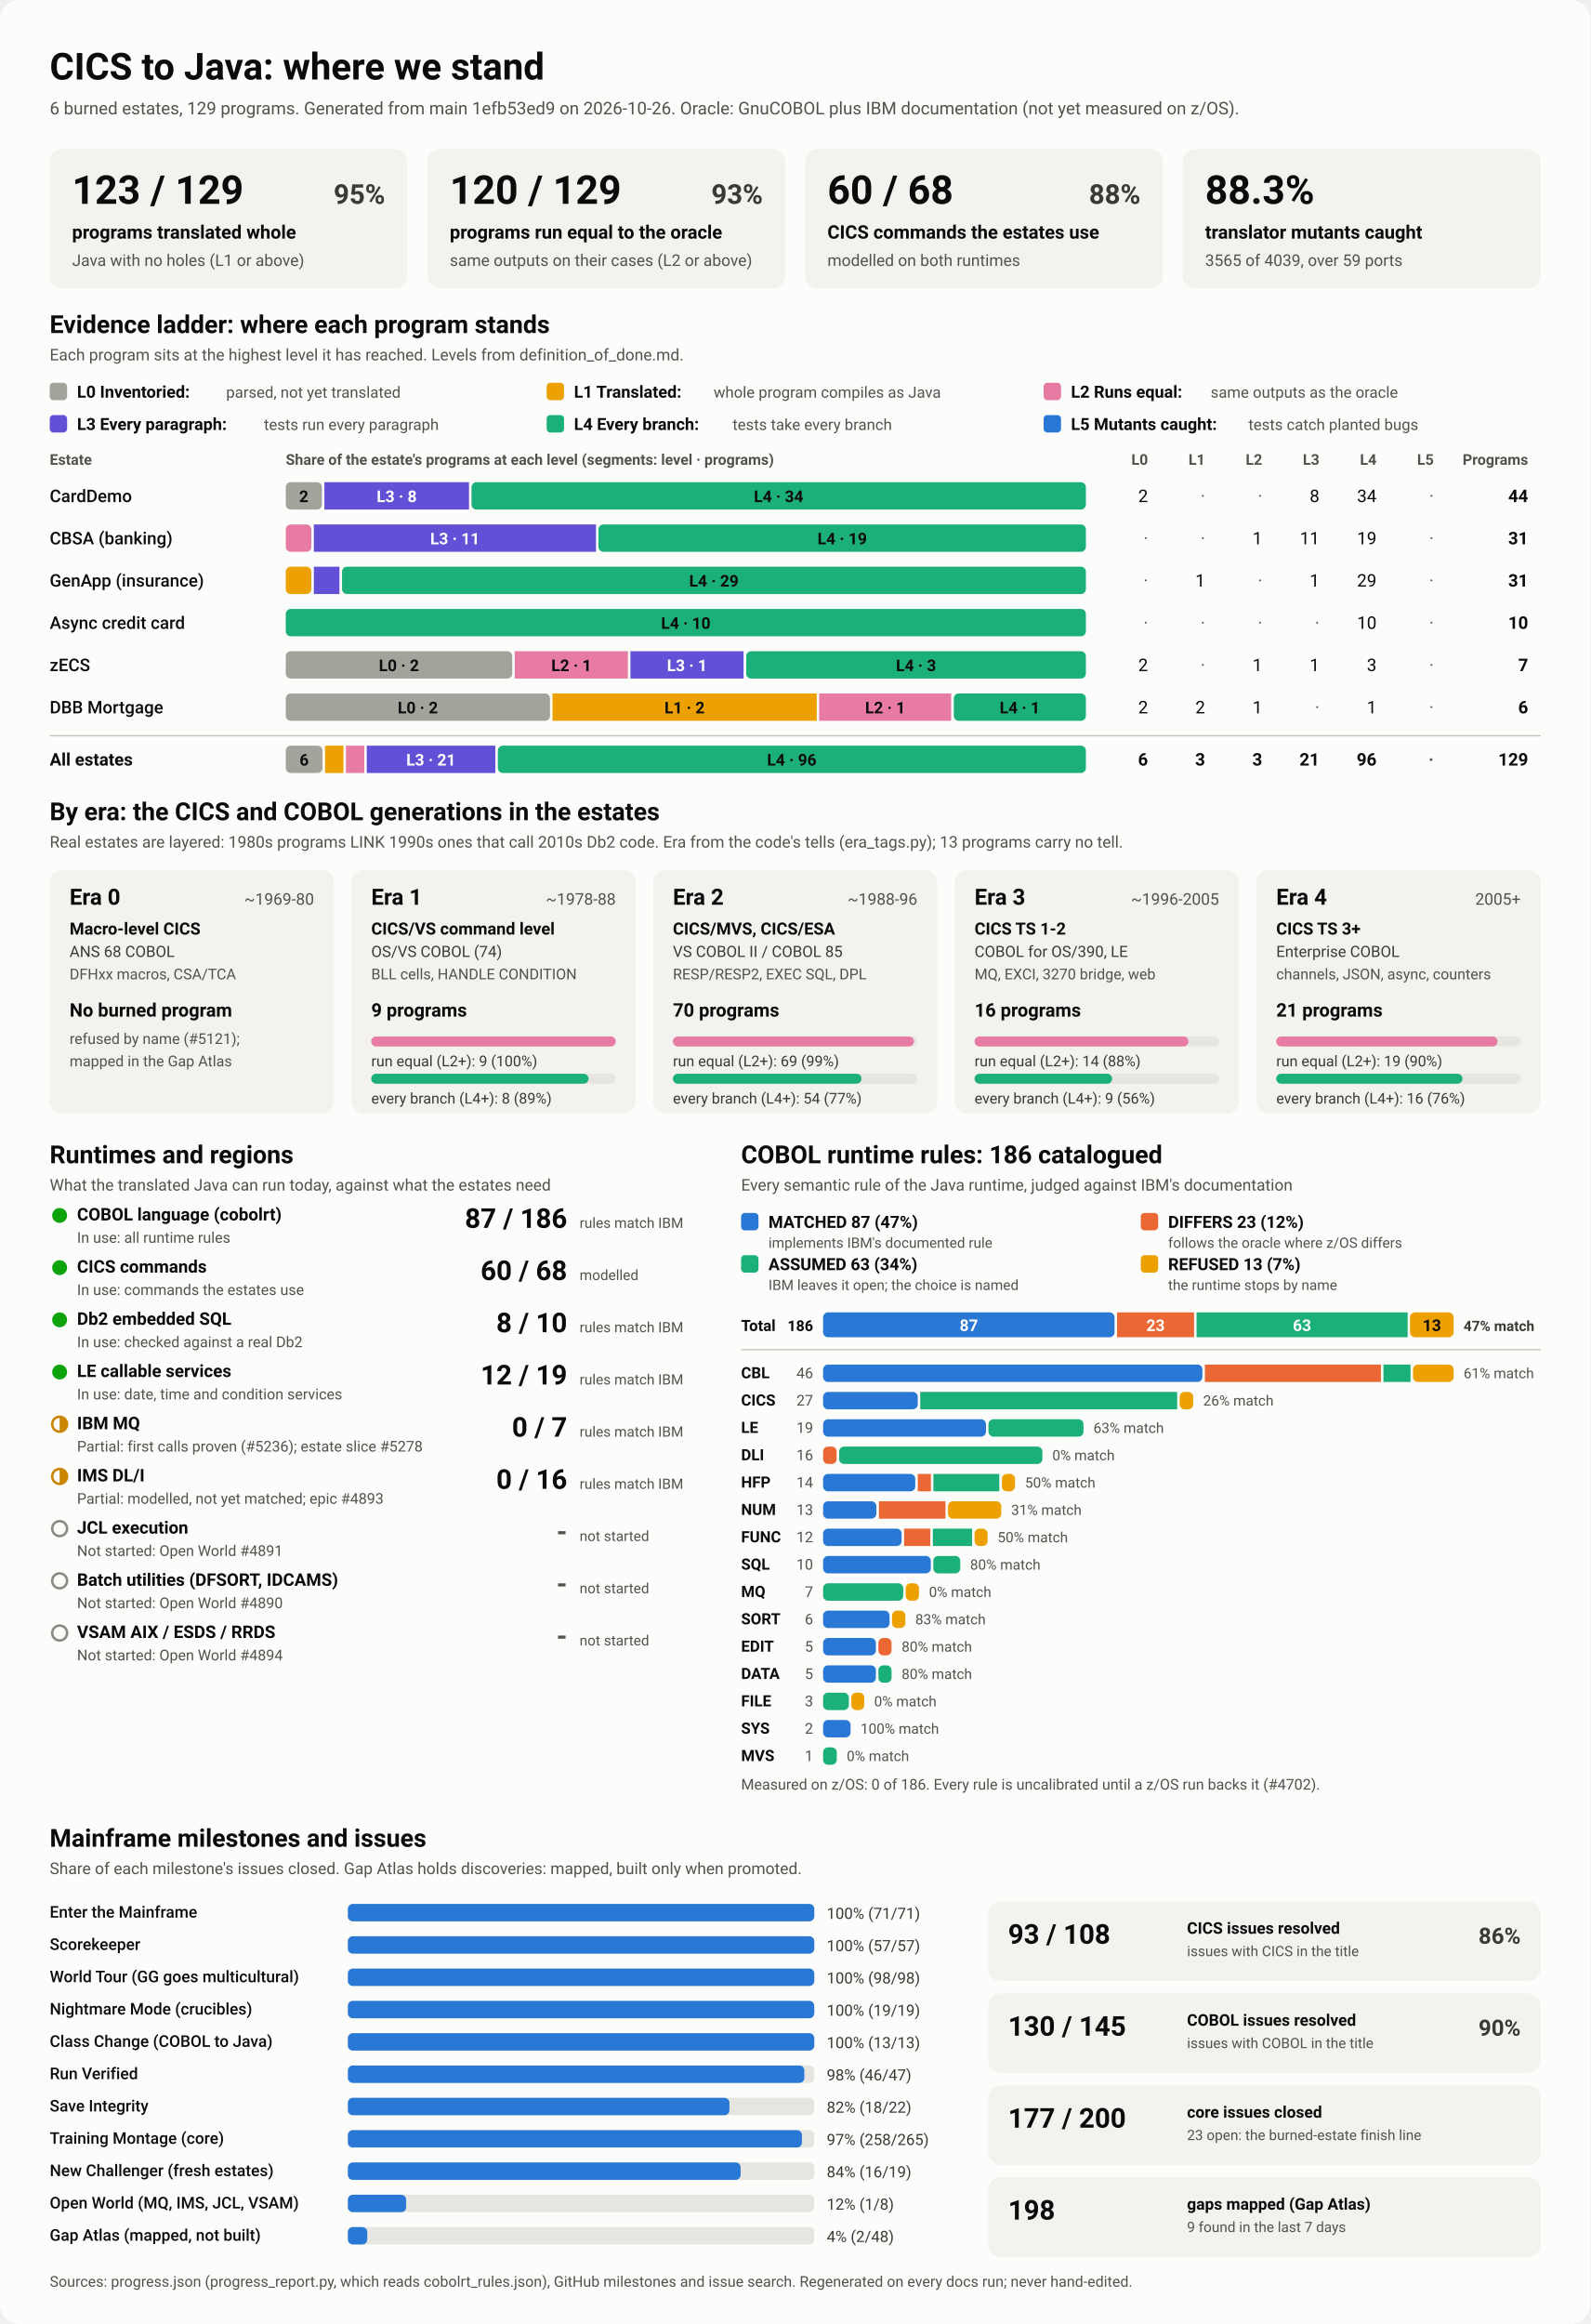
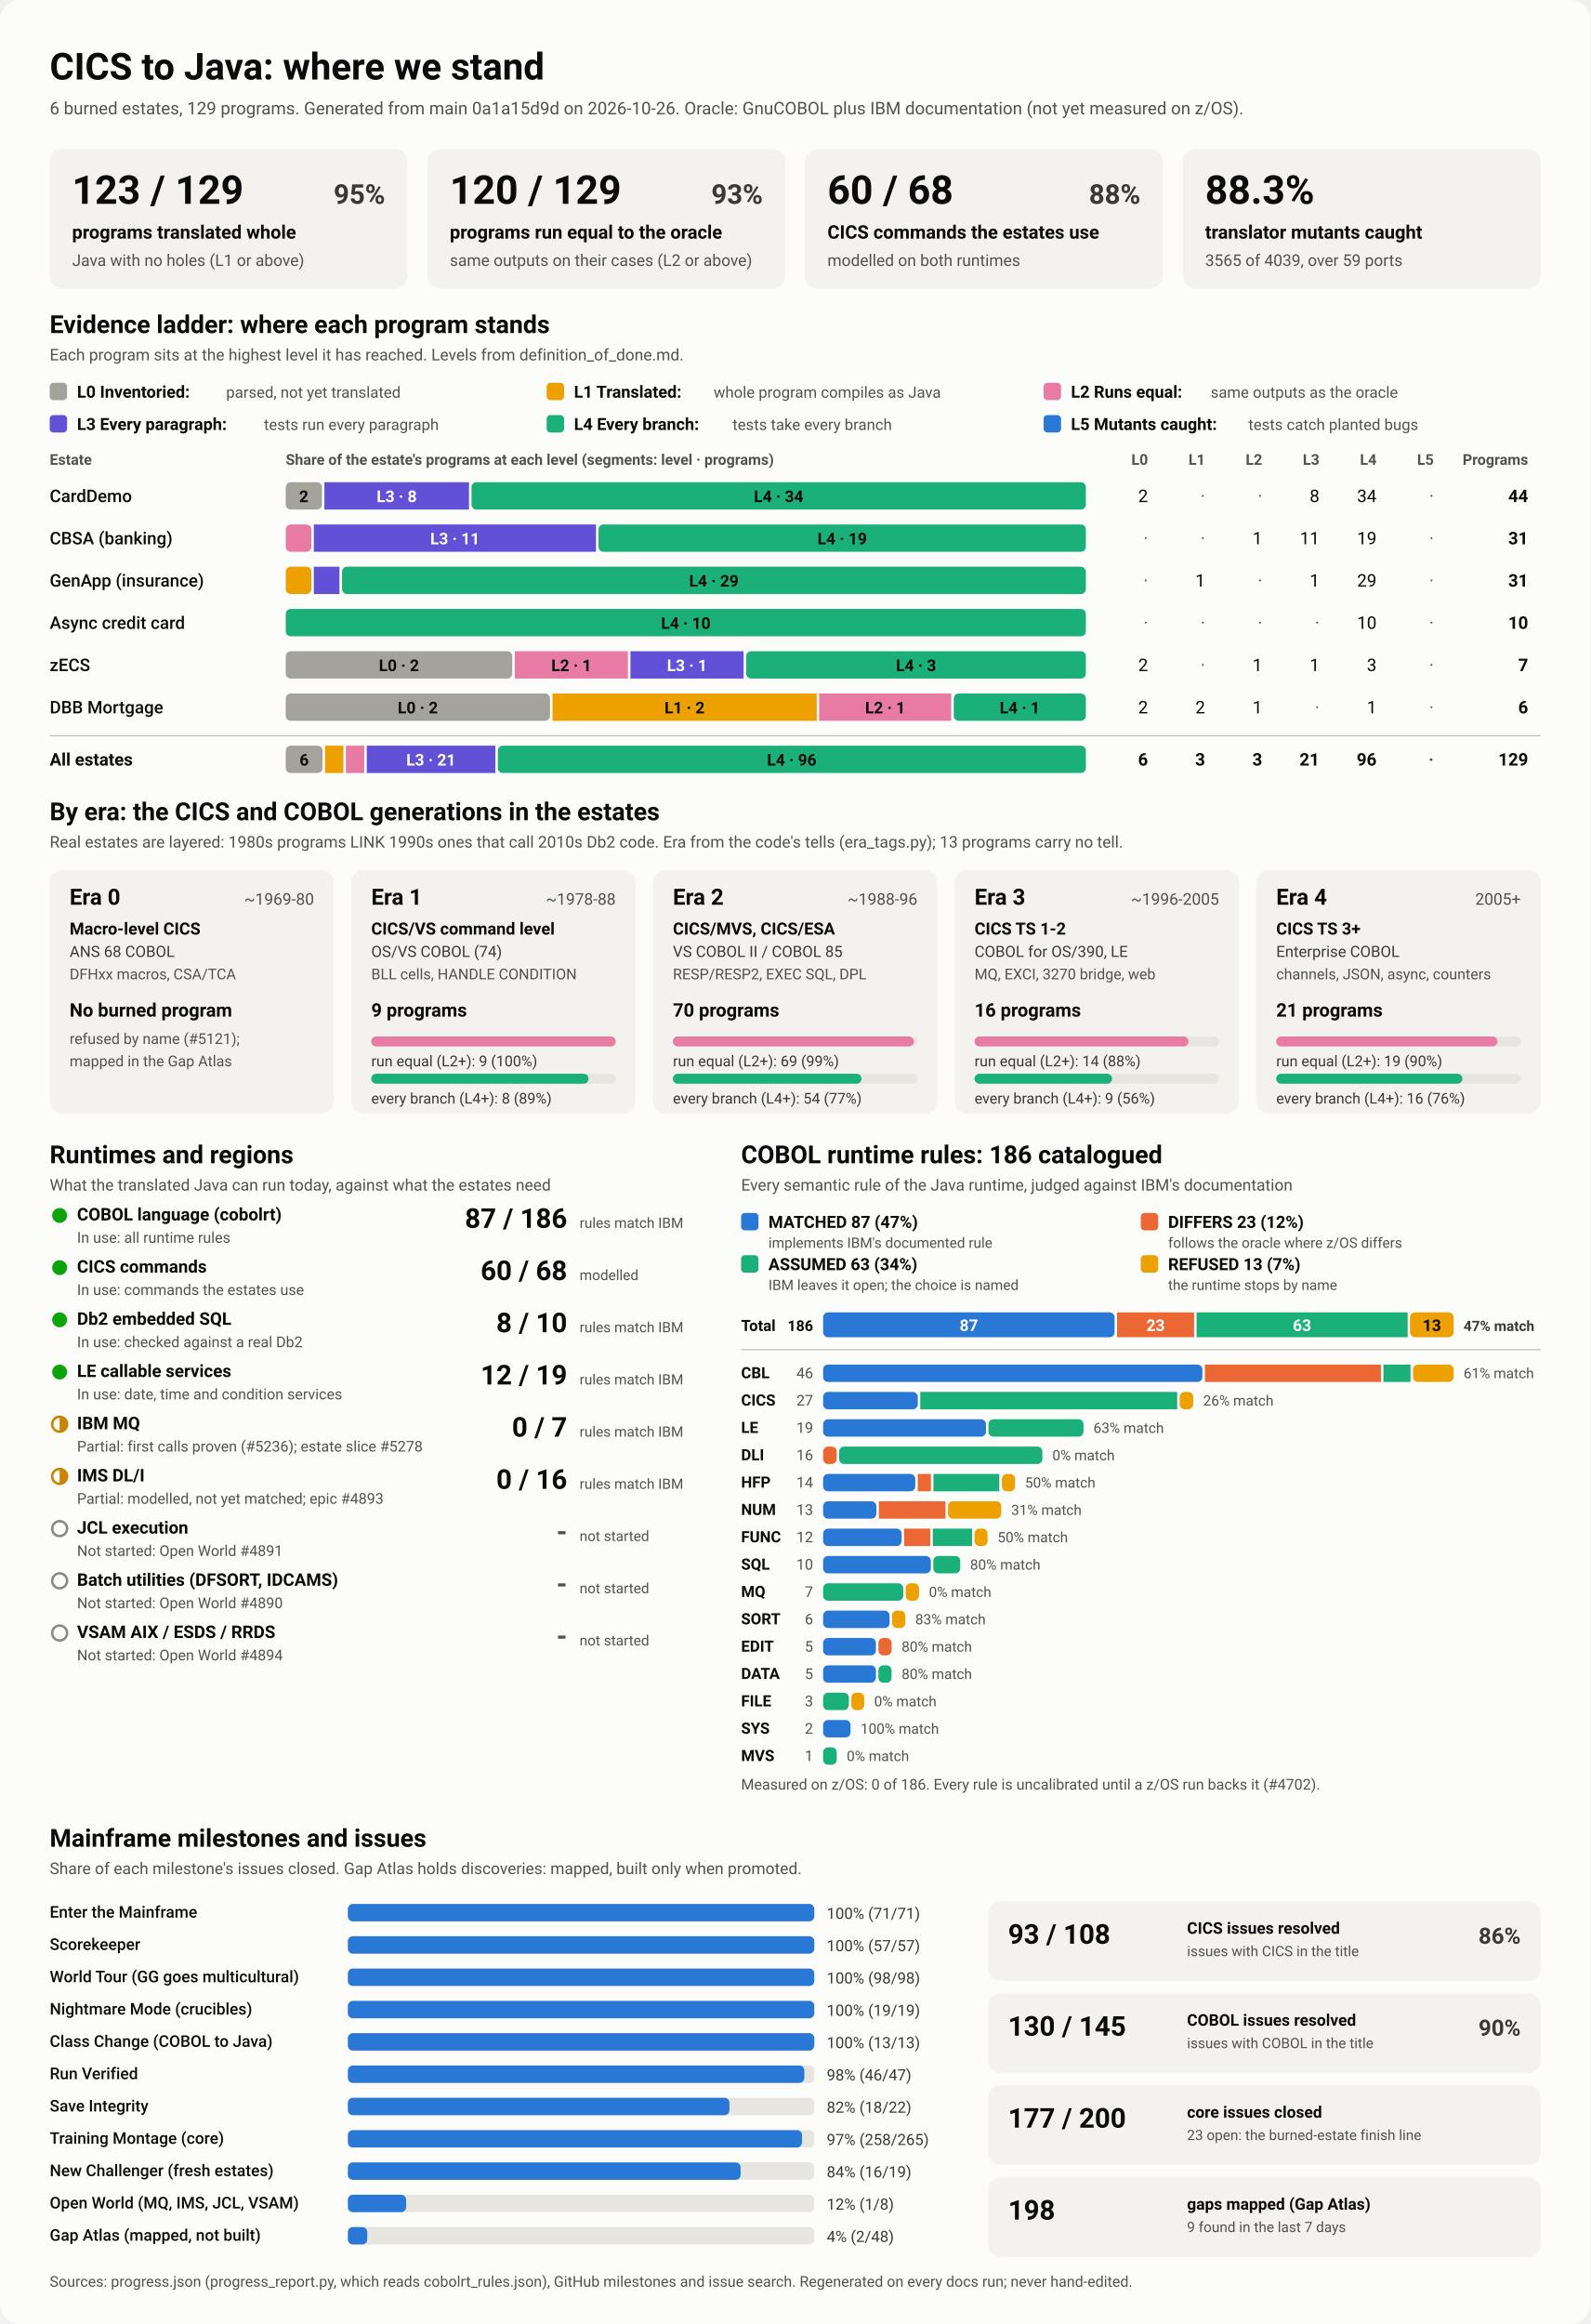
<svg xmlns="http://www.w3.org/2000/svg" viewBox="0 0 1280 1870" width="1280" height="1870" role="img" aria-labelledby="ttl">
  <style>
    svg { font-family: system-ui, -apple-system, 'Segoe UI', Roboto, Helvetica, Arial, sans-serif; }
    .bg { fill: #fcfcfb; }
    .card { fill: #f3f2ef; }
    .track { fill: #e6e5e0; }
    .rule { stroke: #c3c2b7; stroke-width: 1; }
    .t1 { fill: #0b0b0b; } .t2 { fill: #3a3936; } .t3 { fill: #52514e; }
    .on-dark { fill: #ffffff; } .on-light { fill: #0b0b0b; }
    .lv0 { fill: #a3a29b; } .lv1 { fill: #eda100; } .lv2 { fill: #e87ba4; } .lv3 { fill: #6250d6; } .lv4 { fill: #1baf7a; } .lv5 { fill: #2a78d6; } 
    .s0 { fill: #2a78d6; } .s1 { fill: #eb6834; } .s2 { fill: #1baf7a; } .s3 { fill: #eda100; } 
    .prog { fill: #2a78d6; }
    .st-good { fill: #0ca30c; } .st-warn { fill: none; stroke: #c98500; stroke-width: 2; }
    .st-warn-fill { fill: #c98500; } .st-none { fill: none; stroke: #8a8984; stroke-width: 2; }
    @media (prefers-color-scheme: dark) {
      .bg { fill: #1a1a19; } .card { fill: #242422; } .track { fill: #383835; } .rule { stroke: #52514e; }
      .t1 { fill: #f0efec; } .t2 { fill: #dddcd6; } .t3 { fill: #c3c2b7; }
      .on-light { fill: #0b0b0b; } .prog { fill: #3987e5; }
      .lv0 { fill: #6b6a64; } .lv1 { fill: #c98500; } .lv2 { fill: #d55181; } .lv3 { fill: #9085e9; } .lv4 { fill: #199e70; } .lv5 { fill: #3987e5; } 
      .s0 { fill: #3987e5; } .s1 { fill: #d95926; } .s2 { fill: #199e70; } .s3 { fill: #c98500; } 
    }
  </style>
  <rect class="bg" width="1280" height="1870" rx="16" />
  <text x="40.0" y="64.0" class="t1" font-size="30" font-weight="700" text-anchor="start">CICS to Java: where we stand</text>
-   <text x="40.0" y="92.0" class="t3" font-size="14" font-weight="400" text-anchor="start">6 burned estates, 129 programs. Generated from main 1efb53ed9 on 2026-10-26. Oracle: GnuCOBOL plus IBM documentation (not yet measured on z/OS).</text>
+   <text x="40.0" y="92.0" class="t3" font-size="14" font-weight="400" text-anchor="start">6 burned estates, 129 programs. Generated from main 0a1a15d9d on 2026-10-26. Oracle: GnuCOBOL plus IBM documentation (not yet measured on z/OS).</text>
  <rect x="40.0" y="120.0" width="288.0" height="112.0" rx="10" class="card" />
  <text x="58.0" y="164.0" class="t1" font-size="32" font-weight="700" text-anchor="start">123 / 129</text>
  <text x="310.0" y="164.0" class="t2" font-size="22" font-weight="600" text-anchor="end">95%</text>
  <text x="58.0" y="192.0" class="t1" font-size="15" font-weight="600" text-anchor="start">programs translated whole</text>
  <text x="58.0" y="214.0" class="t3" font-size="13" font-weight="400" text-anchor="start">Java with no holes (L1 or above)</text>
  <rect x="344.0" y="120.0" width="288.0" height="112.0" rx="10" class="card" />
  <text x="362.0" y="164.0" class="t1" font-size="32" font-weight="700" text-anchor="start">120 / 129</text>
  <text x="614.0" y="164.0" class="t2" font-size="22" font-weight="600" text-anchor="end">93%</text>
  <text x="362.0" y="192.0" class="t1" font-size="15" font-weight="600" text-anchor="start">programs run equal to the oracle</text>
  <text x="362.0" y="214.0" class="t3" font-size="13" font-weight="400" text-anchor="start">same outputs on their cases (L2 or above)</text>
  <rect x="648.0" y="120.0" width="288.0" height="112.0" rx="10" class="card" />
  <text x="666.0" y="164.0" class="t1" font-size="32" font-weight="700" text-anchor="start">60 / 68</text>
  <text x="918.0" y="164.0" class="t2" font-size="22" font-weight="600" text-anchor="end">88%</text>
  <text x="666.0" y="192.0" class="t1" font-size="15" font-weight="600" text-anchor="start">CICS commands the estates use</text>
  <text x="666.0" y="214.0" class="t3" font-size="13" font-weight="400" text-anchor="start">modelled on both runtimes</text>
  <rect x="952.0" y="120.0" width="288.0" height="112.0" rx="10" class="card" />
  <text x="970.0" y="164.0" class="t1" font-size="32" font-weight="700" text-anchor="start">88.3%</text>
  <text x="970.0" y="192.0" class="t1" font-size="15" font-weight="600" text-anchor="start">translator mutants caught</text>
  <text x="970.0" y="214.0" class="t3" font-size="13" font-weight="400" text-anchor="start">3565 of 4039, over 59 ports</text>
  <text x="40.0" y="268.0" class="t1" font-size="20" font-weight="700" text-anchor="start">Evidence ladder: where each program stands</text>
  <text x="40.0" y="290.0" class="t3" font-size="13" font-weight="400" text-anchor="start">Each program sits at the highest level it has reached. Levels from definition_of_done.md.</text>
  <rect x="40.0" y="308.0" width="14.0" height="14.0" rx="3" class="lv0" />
  <text x="62.0" y="320.0" class="t1" font-size="13.5" font-weight="600" text-anchor="start">L0 Inventoried:</text>
  <text x="182.0" y="320.0" class="t3" font-size="12.5" font-weight="400" text-anchor="start">parsed, not yet translated</text>
  <rect x="440.0" y="308.0" width="14.0" height="14.0" rx="3" class="lv1" />
  <text x="462.0" y="320.0" class="t1" font-size="13.5" font-weight="600" text-anchor="start">L1 Translated:</text>
  <text x="574.4" y="320.0" class="t3" font-size="12.5" font-weight="400" text-anchor="start">whole program compiles as Java</text>
  <rect x="840.0" y="308.0" width="14.0" height="14.0" rx="3" class="lv2" />
  <text x="862.0" y="320.0" class="t1" font-size="13.5" font-weight="600" text-anchor="start">L2 Runs equal:</text>
  <text x="974.4" y="320.0" class="t3" font-size="12.5" font-weight="400" text-anchor="start">same outputs as the oracle</text>
  <rect x="40.0" y="334.0" width="14.0" height="14.0" rx="3" class="lv3" />
  <text x="62.0" y="346.0" class="t1" font-size="13.5" font-weight="600" text-anchor="start">L3 Every paragraph:</text>
  <text x="212.4" y="346.0" class="t3" font-size="12.5" font-weight="400" text-anchor="start">tests run every paragraph</text>
  <rect x="440.0" y="334.0" width="14.0" height="14.0" rx="3" class="lv4" />
  <text x="462.0" y="346.0" class="t1" font-size="13.5" font-weight="600" text-anchor="start">L4 Every branch:</text>
  <text x="589.6" y="346.0" class="t3" font-size="12.5" font-weight="400" text-anchor="start">tests take every branch</text>
  <rect x="840.0" y="334.0" width="14.0" height="14.0" rx="3" class="lv5" />
  <text x="862.0" y="346.0" class="t1" font-size="13.5" font-weight="600" text-anchor="start">L5 Mutants caught:</text>
  <text x="1004.8" y="346.0" class="t3" font-size="12.5" font-weight="400" text-anchor="start">tests catch planted bugs</text>
  <text x="40.0" y="374.0" class="t3" font-size="12" font-weight="600" text-anchor="start">Estate</text>
  <text x="230.0" y="374.0" class="t3" font-size="12" font-weight="600" text-anchor="start">Share of the estate's programs at each level (segments: level · programs)</text>
  <text x="924.0" y="374.0" class="t3" font-size="12" font-weight="600" text-anchor="end">L0</text>
  <text x="970.0" y="374.0" class="t3" font-size="12" font-weight="600" text-anchor="end">L1</text>
  <text x="1016.0" y="374.0" class="t3" font-size="12" font-weight="600" text-anchor="end">L2</text>
  <text x="1062.0" y="374.0" class="t3" font-size="12" font-weight="600" text-anchor="end">L3</text>
  <text x="1108.0" y="374.0" class="t3" font-size="12" font-weight="600" text-anchor="end">L4</text>
  <text x="1154.0" y="374.0" class="t3" font-size="12" font-weight="600" text-anchor="end">L5</text>
  <text x="1230.0" y="374.0" class="t3" font-size="12" font-weight="600" text-anchor="end">Programs</text>
  <text x="40.0" y="404.0" class="t1" font-size="14" font-weight="500" text-anchor="start">CardDemo</text>
  <rect x="230.0" y="388.0" width="29.1" height="22.0" rx="4" class="lv0" />
  <text x="244.5" y="404.0" class="on-light" font-size="13" font-weight="600" text-anchor="middle">2</text>
  <rect x="261.1" y="388.0" width="116.4" height="22.0" rx="0" class="lv3" />
  <text x="319.3" y="404.0" class="on-dark" font-size="13" font-weight="600" text-anchor="middle">L3 · 8</text>
  <rect x="379.5" y="388.0" width="494.5" height="22.0" rx="4" class="lv4" />
  <text x="626.7" y="404.0" class="on-light" font-size="13" font-weight="600" text-anchor="middle">L4 · 34</text>
  <text x="924.0" y="404.0" class="t1" font-size="14" font-weight="400" text-anchor="end">2</text>
  <text x="970.0" y="404.0" class="t3" font-size="14" font-weight="400" text-anchor="end">·</text>
  <text x="1016.0" y="404.0" class="t3" font-size="14" font-weight="400" text-anchor="end">·</text>
  <text x="1062.0" y="404.0" class="t1" font-size="14" font-weight="400" text-anchor="end">8</text>
  <text x="1108.0" y="404.0" class="t1" font-size="14" font-weight="400" text-anchor="end">34</text>
  <text x="1154.0" y="404.0" class="t3" font-size="14" font-weight="400" text-anchor="end">·</text>
  <text x="1230.0" y="404.0" class="t1" font-size="14" font-weight="700" text-anchor="end">44</text>
  <text x="40.0" y="438.0" class="t1" font-size="14" font-weight="500" text-anchor="start">CBSA (banking)</text>
  <rect x="230.0" y="422.0" width="20.6" height="22.0" rx="4" class="lv2" />
  <rect x="252.6" y="422.0" width="227.1" height="22.0" rx="0" class="lv3" />
  <text x="366.2" y="438.0" class="on-dark" font-size="13" font-weight="600" text-anchor="middle">L3 · 11</text>
  <rect x="481.7" y="422.0" width="392.3" height="22.0" rx="4" class="lv4" />
  <text x="677.9" y="438.0" class="on-light" font-size="13" font-weight="600" text-anchor="middle">L4 · 19</text>
  <text x="924.0" y="438.0" class="t3" font-size="14" font-weight="400" text-anchor="end">·</text>
  <text x="970.0" y="438.0" class="t3" font-size="14" font-weight="400" text-anchor="end">·</text>
  <text x="1016.0" y="438.0" class="t1" font-size="14" font-weight="400" text-anchor="end">1</text>
  <text x="1062.0" y="438.0" class="t1" font-size="14" font-weight="400" text-anchor="end">11</text>
  <text x="1108.0" y="438.0" class="t1" font-size="14" font-weight="400" text-anchor="end">19</text>
  <text x="1154.0" y="438.0" class="t3" font-size="14" font-weight="400" text-anchor="end">·</text>
  <text x="1230.0" y="438.0" class="t1" font-size="14" font-weight="700" text-anchor="end">31</text>
  <text x="40.0" y="472.0" class="t1" font-size="14" font-weight="500" text-anchor="start">GenApp (insurance)</text>
  <rect x="230.0" y="456.0" width="20.6" height="22.0" rx="4" class="lv1" />
  <rect x="252.6" y="456.0" width="20.6" height="22.0" rx="0" class="lv3" />
  <rect x="275.3" y="456.0" width="598.7" height="22.0" rx="4" class="lv4" />
  <text x="574.6" y="472.0" class="on-light" font-size="13" font-weight="600" text-anchor="middle">L4 · 29</text>
  <text x="924.0" y="472.0" class="t3" font-size="14" font-weight="400" text-anchor="end">·</text>
  <text x="970.0" y="472.0" class="t1" font-size="14" font-weight="400" text-anchor="end">1</text>
  <text x="1016.0" y="472.0" class="t3" font-size="14" font-weight="400" text-anchor="end">·</text>
  <text x="1062.0" y="472.0" class="t1" font-size="14" font-weight="400" text-anchor="end">1</text>
  <text x="1108.0" y="472.0" class="t1" font-size="14" font-weight="400" text-anchor="end">29</text>
  <text x="1154.0" y="472.0" class="t3" font-size="14" font-weight="400" text-anchor="end">·</text>
  <text x="1230.0" y="472.0" class="t1" font-size="14" font-weight="700" text-anchor="end">31</text>
  <text x="40.0" y="506.0" class="t1" font-size="14" font-weight="500" text-anchor="start">Async credit card</text>
  <rect x="230.0" y="490.0" width="644.0" height="22.0" rx="4" class="lv4" />
  <text x="552.0" y="506.0" class="on-light" font-size="13" font-weight="600" text-anchor="middle">L4 · 10</text>
  <text x="924.0" y="506.0" class="t3" font-size="14" font-weight="400" text-anchor="end">·</text>
  <text x="970.0" y="506.0" class="t3" font-size="14" font-weight="400" text-anchor="end">·</text>
  <text x="1016.0" y="506.0" class="t3" font-size="14" font-weight="400" text-anchor="end">·</text>
  <text x="1062.0" y="506.0" class="t3" font-size="14" font-weight="400" text-anchor="end">·</text>
  <text x="1108.0" y="506.0" class="t1" font-size="14" font-weight="400" text-anchor="end">10</text>
  <text x="1154.0" y="506.0" class="t3" font-size="14" font-weight="400" text-anchor="end">·</text>
  <text x="1230.0" y="506.0" class="t1" font-size="14" font-weight="700" text-anchor="end">10</text>
  <text x="40.0" y="540.0" class="t1" font-size="14" font-weight="500" text-anchor="start">zECS</text>
  <rect x="230.0" y="524.0" width="182.3" height="22.0" rx="4" class="lv0" />
  <text x="321.1" y="540.0" class="on-light" font-size="13" font-weight="600" text-anchor="middle">L0 · 2</text>
  <rect x="414.3" y="524.0" width="91.1" height="22.0" rx="0" class="lv2" />
  <text x="459.9" y="540.0" class="on-light" font-size="13" font-weight="600" text-anchor="middle">L2 · 1</text>
  <rect x="507.4" y="524.0" width="91.1" height="22.0" rx="0" class="lv3" />
  <text x="553.0" y="540.0" class="on-dark" font-size="13" font-weight="600" text-anchor="middle">L3 · 1</text>
  <rect x="600.6" y="524.0" width="273.4" height="22.0" rx="4" class="lv4" />
  <text x="737.3" y="540.0" class="on-light" font-size="13" font-weight="600" text-anchor="middle">L4 · 3</text>
  <text x="924.0" y="540.0" class="t1" font-size="14" font-weight="400" text-anchor="end">2</text>
  <text x="970.0" y="540.0" class="t3" font-size="14" font-weight="400" text-anchor="end">·</text>
  <text x="1016.0" y="540.0" class="t1" font-size="14" font-weight="400" text-anchor="end">1</text>
  <text x="1062.0" y="540.0" class="t1" font-size="14" font-weight="400" text-anchor="end">1</text>
  <text x="1108.0" y="540.0" class="t1" font-size="14" font-weight="400" text-anchor="end">3</text>
  <text x="1154.0" y="540.0" class="t3" font-size="14" font-weight="400" text-anchor="end">·</text>
  <text x="1230.0" y="540.0" class="t1" font-size="14" font-weight="700" text-anchor="end">7</text>
  <text x="40.0" y="574.0" class="t1" font-size="14" font-weight="500" text-anchor="start">DBB Mortgage</text>
  <rect x="230.0" y="558.0" width="212.7" height="22.0" rx="4" class="lv0" />
  <text x="336.3" y="574.0" class="on-light" font-size="13" font-weight="600" text-anchor="middle">L0 · 2</text>
  <rect x="444.7" y="558.0" width="212.7" height="22.0" rx="0" class="lv1" />
  <text x="551.0" y="574.0" class="on-light" font-size="13" font-weight="600" text-anchor="middle">L1 · 2</text>
  <rect x="659.3" y="558.0" width="106.3" height="22.0" rx="0" class="lv2" />
  <text x="712.5" y="574.0" class="on-light" font-size="13" font-weight="600" text-anchor="middle">L2 · 1</text>
  <rect x="767.7" y="558.0" width="106.3" height="22.0" rx="4" class="lv4" />
  <text x="820.8" y="574.0" class="on-light" font-size="13" font-weight="600" text-anchor="middle">L4 · 1</text>
  <text x="924.0" y="574.0" class="t1" font-size="14" font-weight="400" text-anchor="end">2</text>
  <text x="970.0" y="574.0" class="t1" font-size="14" font-weight="400" text-anchor="end">2</text>
  <text x="1016.0" y="574.0" class="t1" font-size="14" font-weight="400" text-anchor="end">1</text>
  <text x="1062.0" y="574.0" class="t3" font-size="14" font-weight="400" text-anchor="end">·</text>
  <text x="1108.0" y="574.0" class="t1" font-size="14" font-weight="400" text-anchor="end">1</text>
  <text x="1154.0" y="574.0" class="t3" font-size="14" font-weight="400" text-anchor="end">·</text>
  <text x="1230.0" y="574.0" class="t1" font-size="14" font-weight="700" text-anchor="end">6</text>
  <line x1="40" x2="1240" y1="592" y2="592" class="rule" />
  <text x="40.0" y="616.0" class="t1" font-size="14" font-weight="700" text-anchor="start">All estates</text>
  <rect x="230.0" y="600.0" width="29.6" height="22.0" rx="4" class="lv0" />
  <text x="244.8" y="616.0" class="on-light" font-size="13" font-weight="600" text-anchor="middle">6</text>
  <rect x="261.6" y="600.0" width="14.8" height="22.0" rx="0" class="lv1" />
  <rect x="278.4" y="600.0" width="14.8" height="22.0" rx="0" class="lv2" />
  <rect x="295.2" y="600.0" width="103.5" height="22.0" rx="0" class="lv3" />
  <text x="346.9" y="616.0" class="on-dark" font-size="13" font-weight="600" text-anchor="middle">L3 · 21</text>
  <rect x="400.7" y="600.0" width="473.3" height="22.0" rx="4" class="lv4" />
  <text x="637.3" y="616.0" class="on-light" font-size="13" font-weight="600" text-anchor="middle">L4 · 96</text>
  <text x="924.0" y="616.0" class="t1" font-size="14" font-weight="700" text-anchor="end">6</text>
  <text x="970.0" y="616.0" class="t1" font-size="14" font-weight="700" text-anchor="end">3</text>
  <text x="1016.0" y="616.0" class="t1" font-size="14" font-weight="700" text-anchor="end">3</text>
  <text x="1062.0" y="616.0" class="t1" font-size="14" font-weight="700" text-anchor="end">21</text>
  <text x="1108.0" y="616.0" class="t1" font-size="14" font-weight="700" text-anchor="end">96</text>
  <text x="1154.0" y="616.0" class="t3" font-size="14" font-weight="700" text-anchor="end">·</text>
  <text x="1230.0" y="616.0" class="t1" font-size="14" font-weight="700" text-anchor="end">129</text>
  <text x="40.0" y="660.0" class="t1" font-size="20" font-weight="700" text-anchor="start">By era: the CICS and COBOL generations in the estates</text>
  <text x="40.0" y="682.0" class="t3" font-size="13" font-weight="400" text-anchor="start">Real estates are layered: 1980s programs LINK 1990s ones that call 2010s Db2 code. Era from the code's tells (era_tags.py); 13 programs carry no tell.</text>
  <rect x="40.0" y="700.0" width="228.8" height="196.0" rx="10" class="card" />
  <text x="56.0" y="728.0" class="t1" font-size="18" font-weight="700" text-anchor="start">Era 0</text>
  <text x="252.8" y="728.0" class="t3" font-size="13" font-weight="400" text-anchor="end">~1969-80</text>
  <text x="56.0" y="752.0" class="t1" font-size="13.5" font-weight="600" text-anchor="start">Macro-level CICS</text>
  <text x="56.0" y="770.0" class="t2" font-size="12.5" font-weight="400" text-anchor="start">ANS 68 COBOL</text>
  <text x="56.0" y="788.0" class="t3" font-size="12" font-weight="400" text-anchor="start">DFHxx macros, CSA/TCA</text>
  <text x="56.0" y="818.0" class="t1" font-size="15" font-weight="700" text-anchor="start">No burned program</text>
  <text x="56.0" y="840.0" class="t3" font-size="12" font-weight="400" text-anchor="start">refused by name (#5121);</text>
  <text x="56.0" y="858.0" class="t3" font-size="12" font-weight="400" text-anchor="start">mapped in the Gap Atlas</text>
  <rect x="282.8" y="700.0" width="228.8" height="196.0" rx="10" class="card" />
  <text x="298.8" y="728.0" class="t1" font-size="18" font-weight="700" text-anchor="start">Era 1</text>
  <text x="495.6" y="728.0" class="t3" font-size="13" font-weight="400" text-anchor="end">~1978-88</text>
  <text x="298.8" y="752.0" class="t1" font-size="13.5" font-weight="600" text-anchor="start">CICS/VS command level</text>
  <text x="298.8" y="770.0" class="t2" font-size="12.5" font-weight="400" text-anchor="start">OS/VS COBOL (74)</text>
  <text x="298.8" y="788.0" class="t3" font-size="12" font-weight="400" text-anchor="start">BLL cells, HANDLE CONDITION</text>
  <text x="298.8" y="818.0" class="t1" font-size="15" font-weight="700" text-anchor="start">9 programs</text>
  <rect x="298.8" y="834.0" width="196.8" height="8.0" rx="4" class="track" />
  <rect x="298.8" y="834.0" width="196.8" height="8.0" rx="4" class="lv2" />
  <text x="298.8" y="858.0" class="t2" font-size="12" font-weight="400" text-anchor="start">run equal (L2+): 9 (100%)</text>
  <rect x="298.8" y="864.0" width="196.8" height="8.0" rx="4" class="track" />
  <rect x="298.8" y="864.0" width="174.9" height="8.0" rx="4" class="lv4" />
  <text x="298.8" y="888.0" class="t2" font-size="12" font-weight="400" text-anchor="start">every branch (L4+): 8 (89%)</text>
  <rect x="525.6" y="700.0" width="228.8" height="196.0" rx="10" class="card" />
  <text x="541.6" y="728.0" class="t1" font-size="18" font-weight="700" text-anchor="start">Era 2</text>
  <text x="738.4" y="728.0" class="t3" font-size="13" font-weight="400" text-anchor="end">~1988-96</text>
  <text x="541.6" y="752.0" class="t1" font-size="13.5" font-weight="600" text-anchor="start">CICS/MVS, CICS/ESA</text>
  <text x="541.6" y="770.0" class="t2" font-size="12.5" font-weight="400" text-anchor="start">VS COBOL II / COBOL 85</text>
  <text x="541.6" y="788.0" class="t3" font-size="12" font-weight="400" text-anchor="start">RESP/RESP2, EXEC SQL, DPL</text>
  <text x="541.6" y="818.0" class="t1" font-size="15" font-weight="700" text-anchor="start">70 programs</text>
  <rect x="541.6" y="834.0" width="196.8" height="8.0" rx="4" class="track" />
  <rect x="541.6" y="834.0" width="194.0" height="8.0" rx="4" class="lv2" />
  <text x="541.6" y="858.0" class="t2" font-size="12" font-weight="400" text-anchor="start">run equal (L2+): 69 (99%)</text>
  <rect x="541.6" y="864.0" width="196.8" height="8.0" rx="4" class="track" />
  <rect x="541.6" y="864.0" width="151.8" height="8.0" rx="4" class="lv4" />
  <text x="541.6" y="888.0" class="t2" font-size="12" font-weight="400" text-anchor="start">every branch (L4+): 54 (77%)</text>
  <rect x="768.4" y="700.0" width="228.8" height="196.0" rx="10" class="card" />
  <text x="784.4" y="728.0" class="t1" font-size="18" font-weight="700" text-anchor="start">Era 3</text>
  <text x="981.2" y="728.0" class="t3" font-size="13" font-weight="400" text-anchor="end">~1996-2005</text>
  <text x="784.4" y="752.0" class="t1" font-size="13.5" font-weight="600" text-anchor="start">CICS TS 1-2</text>
  <text x="784.4" y="770.0" class="t2" font-size="12.5" font-weight="400" text-anchor="start">COBOL for OS/390, LE</text>
  <text x="784.4" y="788.0" class="t3" font-size="12" font-weight="400" text-anchor="start">MQ, EXCI, 3270 bridge, web</text>
  <text x="784.4" y="818.0" class="t1" font-size="15" font-weight="700" text-anchor="start">16 programs</text>
  <rect x="784.4" y="834.0" width="196.8" height="8.0" rx="4" class="track" />
  <rect x="784.4" y="834.0" width="172.2" height="8.0" rx="4" class="lv2" />
  <text x="784.4" y="858.0" class="t2" font-size="12" font-weight="400" text-anchor="start">run equal (L2+): 14 (88%)</text>
  <rect x="784.4" y="864.0" width="196.8" height="8.0" rx="4" class="track" />
  <rect x="784.4" y="864.0" width="110.7" height="8.0" rx="4" class="lv4" />
  <text x="784.4" y="888.0" class="t2" font-size="12" font-weight="400" text-anchor="start">every branch (L4+): 9 (56%)</text>
  <rect x="1011.2" y="700.0" width="228.8" height="196.0" rx="10" class="card" />
  <text x="1027.2" y="728.0" class="t1" font-size="18" font-weight="700" text-anchor="start">Era 4</text>
  <text x="1224.0" y="728.0" class="t3" font-size="13" font-weight="400" text-anchor="end">2005+</text>
  <text x="1027.2" y="752.0" class="t1" font-size="13.5" font-weight="600" text-anchor="start">CICS TS 3+</text>
  <text x="1027.2" y="770.0" class="t2" font-size="12.5" font-weight="400" text-anchor="start">Enterprise COBOL</text>
  <text x="1027.2" y="788.0" class="t3" font-size="12" font-weight="400" text-anchor="start">channels, JSON, async, counters</text>
  <text x="1027.2" y="818.0" class="t1" font-size="15" font-weight="700" text-anchor="start">21 programs</text>
  <rect x="1027.2" y="834.0" width="196.8" height="8.0" rx="4" class="track" />
  <rect x="1027.2" y="834.0" width="178.1" height="8.0" rx="4" class="lv2" />
  <text x="1027.2" y="858.0" class="t2" font-size="12" font-weight="400" text-anchor="start">run equal (L2+): 19 (90%)</text>
  <rect x="1027.2" y="864.0" width="196.8" height="8.0" rx="4" class="track" />
  <rect x="1027.2" y="864.0" width="149.9" height="8.0" rx="4" class="lv4" />
  <text x="1027.2" y="888.0" class="t2" font-size="12" font-weight="400" text-anchor="start">every branch (L4+): 16 (76%)</text>
  <text x="40.0" y="936.0" class="t1" font-size="20" font-weight="700" text-anchor="start">Runtimes and regions</text>
  <text x="40.0" y="958.0" class="t3" font-size="13" font-weight="400" text-anchor="start">What the translated Java can run today, against what the estates need</text>
  <circle cx="48" cy="978" r="6" class="st-good" />
  <text x="62.0" y="982.0" class="t1" font-size="14" font-weight="600" text-anchor="start">COBOL language (cobolrt)</text>
  <text x="62.0" y="1000.0" class="t3" font-size="12" font-weight="400" text-anchor="start">In use: all runtime rules</text>
  <text x="456.5" y="988.0" class="t1" font-size="22" font-weight="700" text-anchor="end">87 / 186</text>
  <text x="466.5" y="988.0" class="t3" font-size="11.5" font-weight="400" text-anchor="start">rules match IBM</text>
  <circle cx="48" cy="1020" r="6" class="st-good" />
  <text x="62.0" y="1024.0" class="t1" font-size="14" font-weight="600" text-anchor="start">CICS commands</text>
  <text x="62.0" y="1042.0" class="t3" font-size="12" font-weight="400" text-anchor="start">In use: commands the estates use</text>
  <text x="456.5" y="1030.0" class="t1" font-size="22" font-weight="700" text-anchor="end">60 / 68</text>
  <text x="466.5" y="1030.0" class="t3" font-size="11.5" font-weight="400" text-anchor="start">modelled</text>
  <circle cx="48" cy="1062" r="6" class="st-good" />
  <text x="62.0" y="1066.0" class="t1" font-size="14" font-weight="600" text-anchor="start">Db2 embedded SQL</text>
  <text x="62.0" y="1084.0" class="t3" font-size="12" font-weight="400" text-anchor="start">In use: checked against a real Db2</text>
  <text x="456.5" y="1072.0" class="t1" font-size="22" font-weight="700" text-anchor="end">8 / 10</text>
  <text x="466.5" y="1072.0" class="t3" font-size="11.5" font-weight="400" text-anchor="start">rules match IBM</text>
  <circle cx="48" cy="1104" r="6" class="st-good" />
  <text x="62.0" y="1108.0" class="t1" font-size="14" font-weight="600" text-anchor="start">LE callable services</text>
  <text x="62.0" y="1126.0" class="t3" font-size="12" font-weight="400" text-anchor="start">In use: date, time and condition services</text>
  <text x="456.5" y="1114.0" class="t1" font-size="22" font-weight="700" text-anchor="end">12 / 19</text>
  <text x="466.5" y="1114.0" class="t3" font-size="11.5" font-weight="400" text-anchor="start">rules match IBM</text>
  <circle cx="48" cy="1146" r="6" class="st-warn" />
  <path d="M 48 1140 A 6 6 0 0 1 48 1152 Z" class="st-warn-fill" />
  <text x="62.0" y="1150.0" class="t1" font-size="14" font-weight="600" text-anchor="start">IBM MQ</text>
  <text x="62.0" y="1168.0" class="t3" font-size="12" font-weight="400" text-anchor="start">Partial: first calls proven (#5236); estate slice #5278</text>
  <text x="456.5" y="1156.0" class="t1" font-size="22" font-weight="700" text-anchor="end">0 / 7</text>
  <text x="466.5" y="1156.0" class="t3" font-size="11.5" font-weight="400" text-anchor="start">rules match IBM</text>
  <circle cx="48" cy="1188" r="6" class="st-warn" />
  <path d="M 48 1182 A 6 6 0 0 1 48 1194 Z" class="st-warn-fill" />
  <text x="62.0" y="1192.0" class="t1" font-size="14" font-weight="600" text-anchor="start">IMS DL/I</text>
  <text x="62.0" y="1210.0" class="t3" font-size="12" font-weight="400" text-anchor="start">Partial: modelled, not yet matched; epic #4893</text>
  <text x="456.5" y="1198.0" class="t1" font-size="22" font-weight="700" text-anchor="end">0 / 16</text>
  <text x="466.5" y="1198.0" class="t3" font-size="11.5" font-weight="400" text-anchor="start">rules match IBM</text>
  <circle cx="48" cy="1230" r="6" class="st-none" />
  <text x="62.0" y="1234.0" class="t1" font-size="14" font-weight="600" text-anchor="start">JCL execution</text>
  <text x="62.0" y="1252.0" class="t3" font-size="12" font-weight="400" text-anchor="start">Not started: Open World #4891</text>
  <text x="456.5" y="1240.0" class="t3" font-size="22" font-weight="700" text-anchor="end">-</text>
  <text x="466.5" y="1240.0" class="t3" font-size="11.5" font-weight="400" text-anchor="start">not started</text>
  <circle cx="48" cy="1272" r="6" class="st-none" />
  <text x="62.0" y="1276.0" class="t1" font-size="14" font-weight="600" text-anchor="start">Batch utilities (DFSORT, IDCAMS)</text>
  <text x="62.0" y="1294.0" class="t3" font-size="12" font-weight="400" text-anchor="start">Not started: Open World #4890</text>
  <text x="456.5" y="1282.0" class="t3" font-size="22" font-weight="700" text-anchor="end">-</text>
  <text x="466.5" y="1282.0" class="t3" font-size="11.5" font-weight="400" text-anchor="start">not started</text>
  <circle cx="48" cy="1314" r="6" class="st-none" />
  <text x="62.0" y="1318.0" class="t1" font-size="14" font-weight="600" text-anchor="start">VSAM AIX / ESDS / RRDS</text>
  <text x="62.0" y="1336.0" class="t3" font-size="12" font-weight="400" text-anchor="start">Not started: Open World #4894</text>
  <text x="456.5" y="1324.0" class="t3" font-size="22" font-weight="700" text-anchor="end">-</text>
  <text x="466.5" y="1324.0" class="t3" font-size="11.5" font-weight="400" text-anchor="start">not started</text>
  <text x="596.5" y="936.0" class="t1" font-size="20" font-weight="700" text-anchor="start">COBOL runtime rules: 186 catalogued</text>
  <text x="596.5" y="958.0" class="t3" font-size="13" font-weight="400" text-anchor="start">Every semantic rule of the Java runtime, judged against IBM's documentation</text>
  <rect x="596.5" y="976.0" width="14.0" height="14.0" rx="3" class="s0" />
  <text x="618.5" y="988.0" class="t1" font-size="13.5" font-weight="600" text-anchor="start">MATCHED  87 (47%)</text>
  <text x="618.5" y="1004.0" class="t3" font-size="11.5" font-weight="400" text-anchor="start">implements IBM's documented rule</text>
  <rect x="918.2" y="976.0" width="14.0" height="14.0" rx="3" class="s1" />
  <text x="940.2" y="988.0" class="t1" font-size="13.5" font-weight="600" text-anchor="start">DIFFERS  23 (12%)</text>
  <text x="940.2" y="1004.0" class="t3" font-size="11.5" font-weight="400" text-anchor="start">follows the oracle where z/OS differs</text>
  <rect x="596.5" y="1010.0" width="14.0" height="14.0" rx="3" class="s2" />
  <text x="618.5" y="1022.0" class="t1" font-size="13.5" font-weight="600" text-anchor="start">ASSUMED  63 (34%)</text>
  <text x="618.5" y="1038.0" class="t3" font-size="11.5" font-weight="400" text-anchor="start">IBM leaves it open; the choice is named</text>
  <rect x="918.2" y="1010.0" width="14.0" height="14.0" rx="3" class="s3" />
  <text x="940.2" y="1022.0" class="t1" font-size="13.5" font-weight="600" text-anchor="start">REFUSED  13 (7%)</text>
  <text x="940.2" y="1038.0" class="t3" font-size="11.5" font-weight="400" text-anchor="start">the runtime stops by name</text>
  <text x="596.5" y="1071.0" class="t1" font-size="12.5" font-weight="700" text-anchor="start">Total</text>
  <text x="654.5" y="1071.0" class="t1" font-size="12" font-weight="700" text-anchor="end">186</text>
  <rect x="662.5" y="1056.0" width="234.6" height="20.0" rx="4" class="s0" />
  <text x="779.8" y="1071.0" class="on-dark" font-size="13" font-weight="600" text-anchor="middle">87</text>
  <rect x="899.1" y="1056.0" width="62.0" height="20.0" rx="0" class="s1" />
  <text x="930.1" y="1071.0" class="on-dark" font-size="13" font-weight="600" text-anchor="middle">23</text>
  <rect x="963.1" y="1056.0" width="169.9" height="20.0" rx="0" class="s2" />
  <text x="1048.0" y="1071.0" class="on-dark" font-size="13" font-weight="600" text-anchor="middle">63</text>
  <rect x="1134.9" y="1056.0" width="35.1" height="20.0" rx="4" class="s3" />
  <text x="1152.5" y="1071.0" class="on-light" font-size="13" font-weight="600" text-anchor="middle">13</text>
  <text x="1178.0" y="1071.0" class="t2" font-size="11.5" font-weight="600" text-anchor="start">47% match</text>
  <line x1="596.5" x2="1240.0" y1="1086" y2="1086" class="rule" />
  <text x="596.5" y="1109.0" class="t1" font-size="12.5" font-weight="600" text-anchor="start">CBL</text>
  <text x="654.5" y="1109.0" class="t3" font-size="12" font-weight="400" text-anchor="end">46</text>
  <rect x="662.5" y="1098.0" width="305.3" height="14.0" rx="4" class="s0" />
  <rect x="969.8" y="1098.0" width="141.7" height="14.0" rx="0" class="s1" />
  <rect x="1113.5" y="1098.0" width="21.8" height="14.0" rx="0" class="s2" />
  <rect x="1137.3" y="1098.0" width="32.7" height="14.0" rx="4" class="s3" />
  <text x="1178.0" y="1109.0" class="t3" font-size="11.5" font-weight="400" text-anchor="start">61% match</text>
  <text x="596.5" y="1131.0" class="t1" font-size="12.5" font-weight="600" text-anchor="start">CICS</text>
  <text x="654.5" y="1131.0" class="t3" font-size="12" font-weight="400" text-anchor="end">27</text>
  <rect x="662.5" y="1120.0" width="76.2" height="14.0" rx="4" class="s0" />
  <rect x="740.7" y="1120.0" width="206.8" height="14.0" rx="0" class="s2" />
  <rect x="949.5" y="1120.0" width="10.9" height="14.0" rx="4" class="s3" />
  <text x="968.4" y="1131.0" class="t3" font-size="11.5" font-weight="400" text-anchor="start">26% match</text>
  <text x="596.5" y="1153.0" class="t1" font-size="12.5" font-weight="600" text-anchor="start">LE</text>
  <text x="654.5" y="1153.0" class="t3" font-size="12" font-weight="400" text-anchor="end">19</text>
  <rect x="662.5" y="1142.0" width="131.1" height="14.0" rx="4" class="s0" />
  <rect x="795.6" y="1142.0" width="76.5" height="14.0" rx="4" class="s2" />
  <text x="880.1" y="1153.0" class="t3" font-size="11.5" font-weight="400" text-anchor="start">63% match</text>
  <text x="596.5" y="1175.0" class="t1" font-size="12.5" font-weight="600" text-anchor="start">DLI</text>
  <text x="654.5" y="1175.0" class="t3" font-size="12" font-weight="400" text-anchor="end">16</text>
  <rect x="662.5" y="1164.0" width="10.9" height="14.0" rx="4" class="s1" />
  <rect x="675.4" y="1164.0" width="163.6" height="14.0" rx="4" class="s2" />
  <text x="847.0" y="1175.0" class="t3" font-size="11.5" font-weight="400" text-anchor="start">0% match</text>
  <text x="596.5" y="1197.0" class="t1" font-size="12.5" font-weight="600" text-anchor="start">HFP</text>
  <text x="654.5" y="1197.0" class="t3" font-size="12" font-weight="400" text-anchor="end">14</text>
  <rect x="662.5" y="1186.0" width="74.2" height="14.0" rx="4" class="s0" />
  <rect x="738.7" y="1186.0" width="10.6" height="14.0" rx="0" class="s1" />
  <rect x="751.3" y="1186.0" width="53.0" height="14.0" rx="0" class="s2" />
  <rect x="806.4" y="1186.0" width="10.6" height="14.0" rx="4" class="s3" />
  <text x="825.0" y="1197.0" class="t3" font-size="11.5" font-weight="400" text-anchor="start">50% match</text>
  <text x="596.5" y="1219.0" class="t1" font-size="12.5" font-weight="600" text-anchor="start">NUM</text>
  <text x="654.5" y="1219.0" class="t3" font-size="12" font-weight="400" text-anchor="end">13</text>
  <rect x="662.5" y="1208.0" width="42.9" height="14.0" rx="4" class="s0" />
  <rect x="707.4" y="1208.0" width="53.6" height="14.0" rx="0" class="s1" />
  <rect x="763.0" y="1208.0" width="42.9" height="14.0" rx="4" class="s3" />
  <text x="813.9" y="1219.0" class="t3" font-size="11.5" font-weight="400" text-anchor="start">31% match</text>
  <text x="596.5" y="1241.0" class="t1" font-size="12.5" font-weight="600" text-anchor="start">FUNC</text>
  <text x="654.5" y="1241.0" class="t3" font-size="12" font-weight="400" text-anchor="end">12</text>
  <rect x="662.5" y="1230.0" width="63.2" height="14.0" rx="4" class="s0" />
  <rect x="727.7" y="1230.0" width="21.1" height="14.0" rx="0" class="s1" />
  <rect x="750.8" y="1230.0" width="31.6" height="14.0" rx="0" class="s2" />
  <rect x="784.4" y="1230.0" width="10.5" height="14.0" rx="4" class="s3" />
  <text x="802.9" y="1241.0" class="t3" font-size="11.5" font-weight="400" text-anchor="start">50% match</text>
  <text x="596.5" y="1263.0" class="t1" font-size="12.5" font-weight="600" text-anchor="start">SQL</text>
  <text x="654.5" y="1263.0" class="t3" font-size="12" font-weight="400" text-anchor="end">10</text>
  <rect x="662.5" y="1252.0" width="86.7" height="14.0" rx="4" class="s0" />
  <rect x="751.2" y="1252.0" width="21.7" height="14.0" rx="4" class="s2" />
  <text x="780.8" y="1263.0" class="t3" font-size="11.5" font-weight="400" text-anchor="start">80% match</text>
  <text x="596.5" y="1285.0" class="t1" font-size="12.5" font-weight="600" text-anchor="start">MQ</text>
  <text x="654.5" y="1285.0" class="t3" font-size="12" font-weight="400" text-anchor="end">7</text>
  <rect x="662.5" y="1274.0" width="64.5" height="14.0" rx="4" class="s2" />
  <rect x="729.0" y="1274.0" width="10.7" height="14.0" rx="4" class="s3" />
  <text x="747.7" y="1285.0" class="t3" font-size="11.5" font-weight="400" text-anchor="start">0% match</text>
  <text x="596.5" y="1307.0" class="t1" font-size="12.5" font-weight="600" text-anchor="start">SORT</text>
  <text x="654.5" y="1307.0" class="t3" font-size="12" font-weight="400" text-anchor="end">6</text>
  <rect x="662.5" y="1296.0" width="53.5" height="14.0" rx="4" class="s0" />
  <rect x="718.0" y="1296.0" width="10.7" height="14.0" rx="4" class="s3" />
  <text x="736.7" y="1307.0" class="t3" font-size="11.5" font-weight="400" text-anchor="start">83% match</text>
  <text x="596.5" y="1329.0" class="t1" font-size="12.5" font-weight="600" text-anchor="start">EDIT</text>
  <text x="654.5" y="1329.0" class="t3" font-size="12" font-weight="400" text-anchor="end">5</text>
  <rect x="662.5" y="1318.0" width="42.5" height="14.0" rx="4" class="s0" />
  <rect x="707.0" y="1318.0" width="10.6" height="14.0" rx="4" class="s1" />
  <text x="725.7" y="1329.0" class="t3" font-size="11.5" font-weight="400" text-anchor="start">80% match</text>
  <text x="596.5" y="1351.0" class="t1" font-size="12.5" font-weight="600" text-anchor="start">DATA</text>
  <text x="654.5" y="1351.0" class="t3" font-size="12" font-weight="400" text-anchor="end">5</text>
  <rect x="662.5" y="1340.0" width="42.5" height="14.0" rx="4" class="s0" />
  <rect x="707.0" y="1340.0" width="10.6" height="14.0" rx="4" class="s2" />
  <text x="725.7" y="1351.0" class="t3" font-size="11.5" font-weight="400" text-anchor="start">80% match</text>
  <text x="596.5" y="1373.0" class="t1" font-size="12.5" font-weight="600" text-anchor="start">FILE</text>
  <text x="654.5" y="1373.0" class="t3" font-size="12" font-weight="400" text-anchor="end">3</text>
  <rect x="662.5" y="1362.0" width="20.7" height="14.0" rx="4" class="s2" />
  <rect x="685.2" y="1362.0" width="10.4" height="14.0" rx="4" class="s3" />
  <text x="703.6" y="1373.0" class="t3" font-size="11.5" font-weight="400" text-anchor="start">0% match</text>
  <text x="596.5" y="1395.0" class="t1" font-size="12.5" font-weight="600" text-anchor="start">SYS</text>
  <text x="654.5" y="1395.0" class="t3" font-size="12" font-weight="400" text-anchor="end">2</text>
  <rect x="662.5" y="1384.0" width="22.1" height="14.0" rx="4" class="s0" />
  <text x="692.6" y="1395.0" class="t3" font-size="11.5" font-weight="400" text-anchor="start">100% match</text>
  <text x="596.5" y="1417.0" class="t1" font-size="12.5" font-weight="600" text-anchor="start">MVS</text>
  <text x="654.5" y="1417.0" class="t3" font-size="12" font-weight="400" text-anchor="end">1</text>
  <rect x="662.5" y="1406.0" width="11.0" height="14.0" rx="4" class="s2" />
  <text x="681.5" y="1417.0" class="t3" font-size="11.5" font-weight="400" text-anchor="start">0% match</text>
  <text x="596.5" y="1440.0" class="t3" font-size="12" font-weight="400" text-anchor="start">Measured on z/OS: 0 of 186. Every rule is uncalibrated until a z/OS run backs it (#4702).</text>
  <text x="40.0" y="1486.0" class="t1" font-size="20" font-weight="700" text-anchor="start">Mainframe milestones and issues</text>
  <text x="40.0" y="1508.0" class="t3" font-size="13" font-weight="400" text-anchor="start">Share of each milestone's issues closed. Gap Atlas holds discoveries: mapped, built only when promoted.</text>
  <text x="40.0" y="1543.0" class="t1" font-size="13" font-weight="500" text-anchor="start">Enter the Mainframe</text>
  <rect x="280.0" y="1532.0" width="375.4" height="14.0" rx="4" class="track" />
  <rect x="280.0" y="1532.0" width="375.4" height="14.0" rx="4" class="prog" />
  <text x="665.4" y="1544.0" class="t2" font-size="12.5" font-weight="400" text-anchor="start">100%  (71/71)</text>
  <text x="40.0" y="1569.0" class="t1" font-size="13" font-weight="500" text-anchor="start">Scorekeeper</text>
  <rect x="280.0" y="1558.0" width="375.4" height="14.0" rx="4" class="track" />
  <rect x="280.0" y="1558.0" width="375.4" height="14.0" rx="4" class="prog" />
  <text x="665.4" y="1570.0" class="t2" font-size="12.5" font-weight="400" text-anchor="start">100%  (57/57)</text>
  <text x="40.0" y="1595.0" class="t1" font-size="13" font-weight="500" text-anchor="start">World Tour (GG goes multicultural)</text>
  <rect x="280.0" y="1584.0" width="375.4" height="14.0" rx="4" class="track" />
  <rect x="280.0" y="1584.0" width="375.4" height="14.0" rx="4" class="prog" />
  <text x="665.4" y="1596.0" class="t2" font-size="12.5" font-weight="400" text-anchor="start">100%  (98/98)</text>
  <text x="40.0" y="1621.0" class="t1" font-size="13" font-weight="500" text-anchor="start">Nightmare Mode (crucibles)</text>
  <rect x="280.0" y="1610.0" width="375.4" height="14.0" rx="4" class="track" />
  <rect x="280.0" y="1610.0" width="375.4" height="14.0" rx="4" class="prog" />
  <text x="665.4" y="1622.0" class="t2" font-size="12.5" font-weight="400" text-anchor="start">100%  (19/19)</text>
  <text x="40.0" y="1647.0" class="t1" font-size="13" font-weight="500" text-anchor="start">Class Change (COBOL to Java)</text>
  <rect x="280.0" y="1636.0" width="375.4" height="14.0" rx="4" class="track" />
  <rect x="280.0" y="1636.0" width="375.4" height="14.0" rx="4" class="prog" />
  <text x="665.4" y="1648.0" class="t2" font-size="12.5" font-weight="400" text-anchor="start">100%  (13/13)</text>
  <text x="40.0" y="1673.0" class="t1" font-size="13" font-weight="500" text-anchor="start">Run Verified</text>
  <rect x="280.0" y="1662.0" width="375.4" height="14.0" rx="4" class="track" />
  <rect x="280.0" y="1662.0" width="367.4" height="14.0" rx="4" class="prog" />
  <text x="665.4" y="1674.0" class="t2" font-size="12.5" font-weight="400" text-anchor="start">98%  (46/47)</text>
  <text x="40.0" y="1699.0" class="t1" font-size="13" font-weight="500" text-anchor="start">Save Integrity</text>
  <rect x="280.0" y="1688.0" width="375.4" height="14.0" rx="4" class="track" />
  <rect x="280.0" y="1688.0" width="307.1" height="14.0" rx="4" class="prog" />
  <text x="665.4" y="1700.0" class="t2" font-size="12.5" font-weight="400" text-anchor="start">82%  (18/22)</text>
  <text x="40.0" y="1725.0" class="t1" font-size="13" font-weight="500" text-anchor="start">Training Montage (core)</text>
  <rect x="280.0" y="1714.0" width="375.4" height="14.0" rx="4" class="track" />
  <rect x="280.0" y="1714.0" width="365.5" height="14.0" rx="4" class="prog" />
  <text x="665.4" y="1726.0" class="t2" font-size="12.5" font-weight="400" text-anchor="start">97%  (258/265)</text>
  <text x="40.0" y="1751.0" class="t1" font-size="13" font-weight="500" text-anchor="start">New Challenger (fresh estates)</text>
  <rect x="280.0" y="1740.0" width="375.4" height="14.0" rx="4" class="track" />
  <rect x="280.0" y="1740.0" width="316.1" height="14.0" rx="4" class="prog" />
  <text x="665.4" y="1752.0" class="t2" font-size="12.5" font-weight="400" text-anchor="start">84%  (16/19)</text>
  <text x="40.0" y="1777.0" class="t1" font-size="13" font-weight="500" text-anchor="start">Open World (MQ, IMS, JCL, VSAM)</text>
  <rect x="280.0" y="1766.0" width="375.4" height="14.0" rx="4" class="track" />
  <rect x="280.0" y="1766.0" width="46.9" height="14.0" rx="4" class="prog" />
  <text x="665.4" y="1778.0" class="t2" font-size="12.5" font-weight="400" text-anchor="start">12%  (1/8)</text>
  <text x="40.0" y="1803.0" class="t1" font-size="13" font-weight="500" text-anchor="start">Gap Atlas (mapped, not built)</text>
  <rect x="280.0" y="1792.0" width="375.4" height="14.0" rx="4" class="track" />
  <rect x="280.0" y="1792.0" width="15.6" height="14.0" rx="4" class="prog" />
  <text x="665.4" y="1804.0" class="t2" font-size="12.5" font-weight="400" text-anchor="start">4%  (2/48)</text>
  <rect x="795.4" y="1530.0" width="444.6" height="64.0" rx="10" class="card" />
  <text x="811.4" y="1564.0" class="t1" font-size="22" font-weight="700" text-anchor="start">93 / 108</text>
  <text x="1224.0" y="1564.0" class="t2" font-size="18" font-weight="600" text-anchor="end">86%</text>
  <text x="955.4" y="1556.0" class="t1" font-size="13" font-weight="600" text-anchor="start">CICS issues resolved</text>
  <text x="955.4" y="1574.0" class="t3" font-size="11.5" font-weight="400" text-anchor="start">issues with CICS in the title</text>
  <rect x="795.4" y="1604.0" width="444.6" height="64.0" rx="10" class="card" />
  <text x="811.4" y="1638.0" class="t1" font-size="22" font-weight="700" text-anchor="start">130 / 145</text>
  <text x="1224.0" y="1638.0" class="t2" font-size="18" font-weight="600" text-anchor="end">90%</text>
  <text x="955.4" y="1630.0" class="t1" font-size="13" font-weight="600" text-anchor="start">COBOL issues resolved</text>
  <text x="955.4" y="1648.0" class="t3" font-size="11.5" font-weight="400" text-anchor="start">issues with COBOL in the title</text>
  <rect x="795.4" y="1678.0" width="444.6" height="64.0" rx="10" class="card" />
  <text x="811.4" y="1712.0" class="t1" font-size="22" font-weight="700" text-anchor="start">177 / 200</text>
  <text x="955.4" y="1704.0" class="t1" font-size="13" font-weight="600" text-anchor="start">core issues closed</text>
  <text x="955.4" y="1722.0" class="t3" font-size="11.5" font-weight="400" text-anchor="start">23 open: the burned-estate finish line</text>
  <rect x="795.4" y="1752.0" width="444.6" height="64.0" rx="10" class="card" />
  <text x="811.4" y="1786.0" class="t1" font-size="22" font-weight="700" text-anchor="start">198</text>
  <text x="955.4" y="1778.0" class="t1" font-size="13" font-weight="600" text-anchor="start">gaps mapped (Gap Atlas)</text>
  <text x="955.4" y="1796.0" class="t3" font-size="11.5" font-weight="400" text-anchor="start">9 found in the last 7 days</text>
  <text x="40.0" y="1840.0" class="t3" font-size="12" font-weight="400" text-anchor="start">Sources: progress.json (progress_report.py, which reads cobolrt_rules.json), GitHub milestones and issue search. Regenerated on every docs run; never hand-edited.</text>
</svg>
